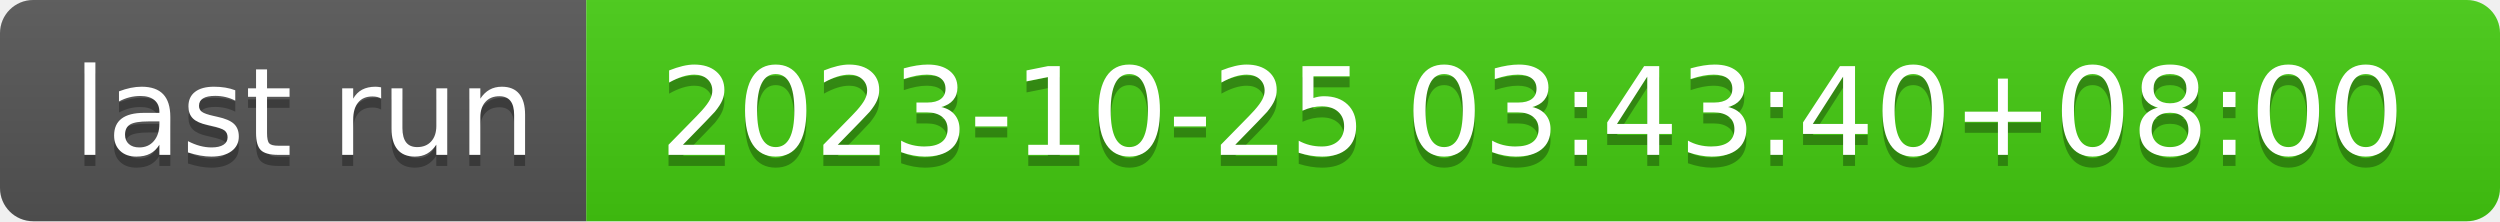
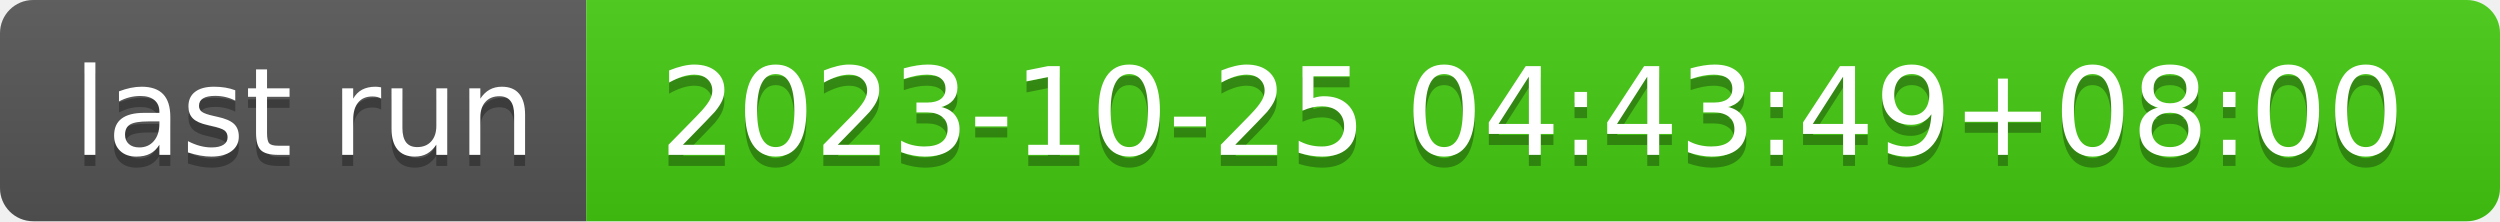
- <svg xmlns="http://www.w3.org/2000/svg" width="226" height="20" role="img" aria-label="last run: 2023-10-25 03:43:40+08:00">
+ <svg xmlns="http://www.w3.org/2000/svg" width="226" height="20" role="img" aria-label="last run: 2023-10-25 04:43:49+08:00">
  <linearGradient id="s" x2="0" y2="100%">
    <stop offset="0" stop-color="#bbb" stop-opacity=".1" />
    <stop offset="1" stop-opacity=".1" />
  </linearGradient>
  <clipPath id="r">
    <rect width="226" height="20" rx="3" fill="#fff" />
  </clipPath>
  <g clip-path="url(#r)">
    <rect width="53" height="20" fill="#555" />
    <rect x="53" width="173" height="20" fill="#4c1" />
    <rect width="226" height="20" fill="url(#s)" />
  </g>
  <g fill="#fff" text-anchor="middle" font-family="Verdana,Geneva,DejaVu Sans,sans-serif" text-rendering="geometricPrecision" font-size="110">
    <text aria-hidden="true" x="275" y="150" fill="#010101" fill-opacity=".3" transform="scale(.1)" textLength="430">last run</text>
    <text x="275" y="140" transform="scale(.1)" fill="#fff" textLength="430">last run</text>
-     <text aria-hidden="true" x="1385" y="150" fill="#010101" fill-opacity=".3" transform="scale(.1)" textLength="1630">2023-10-25 03:43:40+08:00</text>
-     <text x="1385" y="140" transform="scale(.1)" fill="#fff" textLength="1630">2023-10-25 03:43:40+08:00</text>
+     <text aria-hidden="true" x="1385" y="150" fill="#010101" fill-opacity=".3" transform="scale(.1)" textLength="1630">2023-10-25 04:43:49+08:00</text>
+     <text x="1385" y="140" transform="scale(.1)" fill="#fff" textLength="1630">2023-10-25 04:43:49+08:00</text>
  </g>
</svg>
